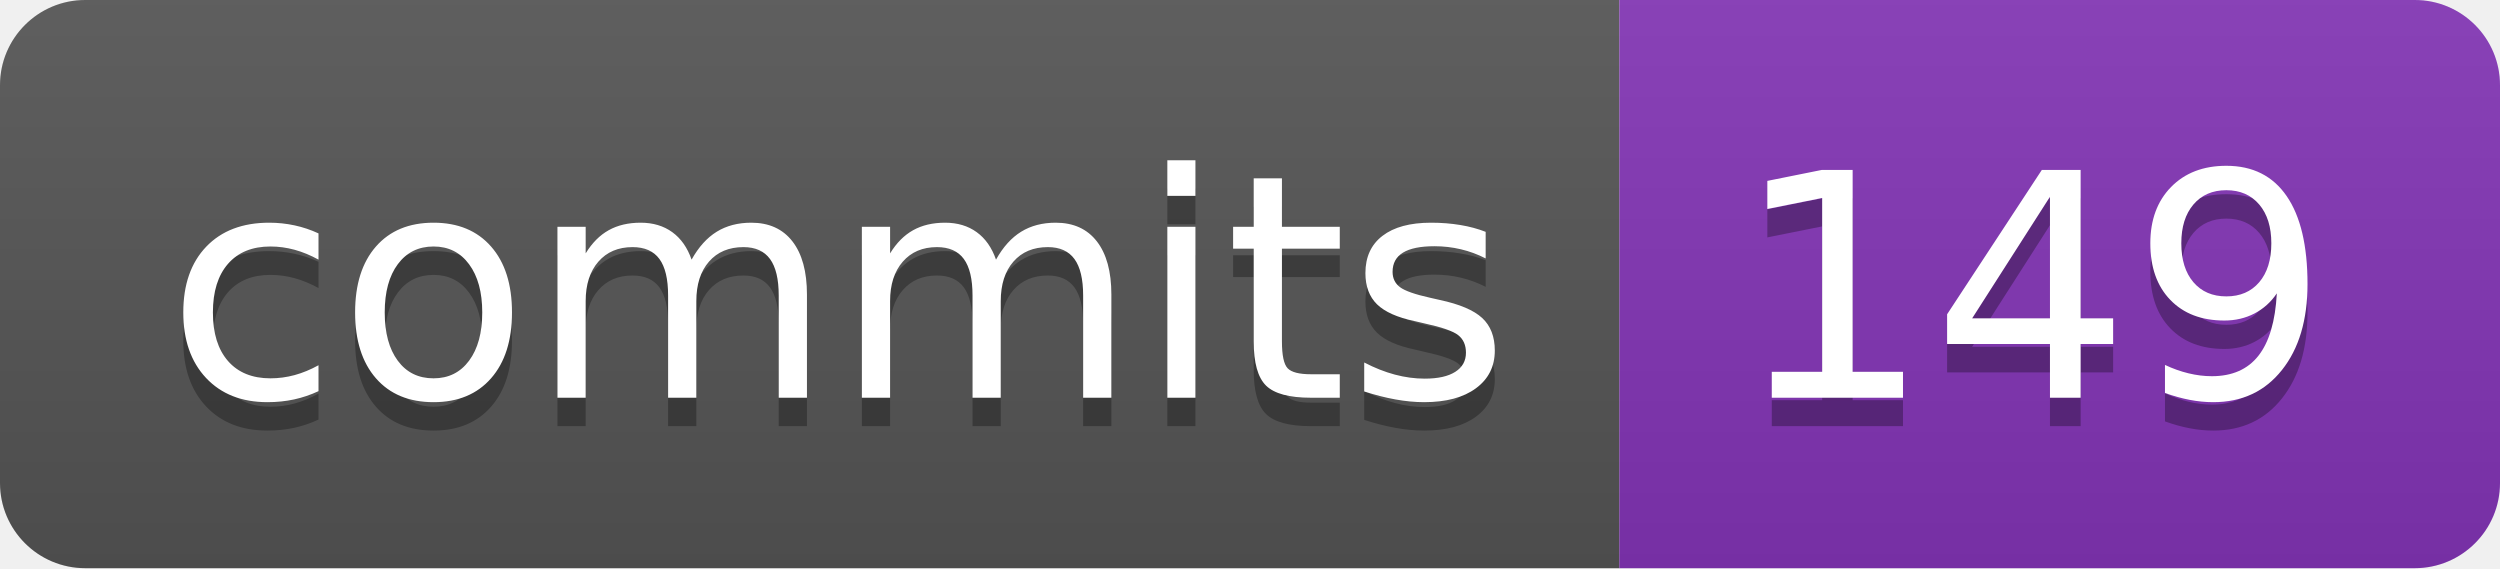
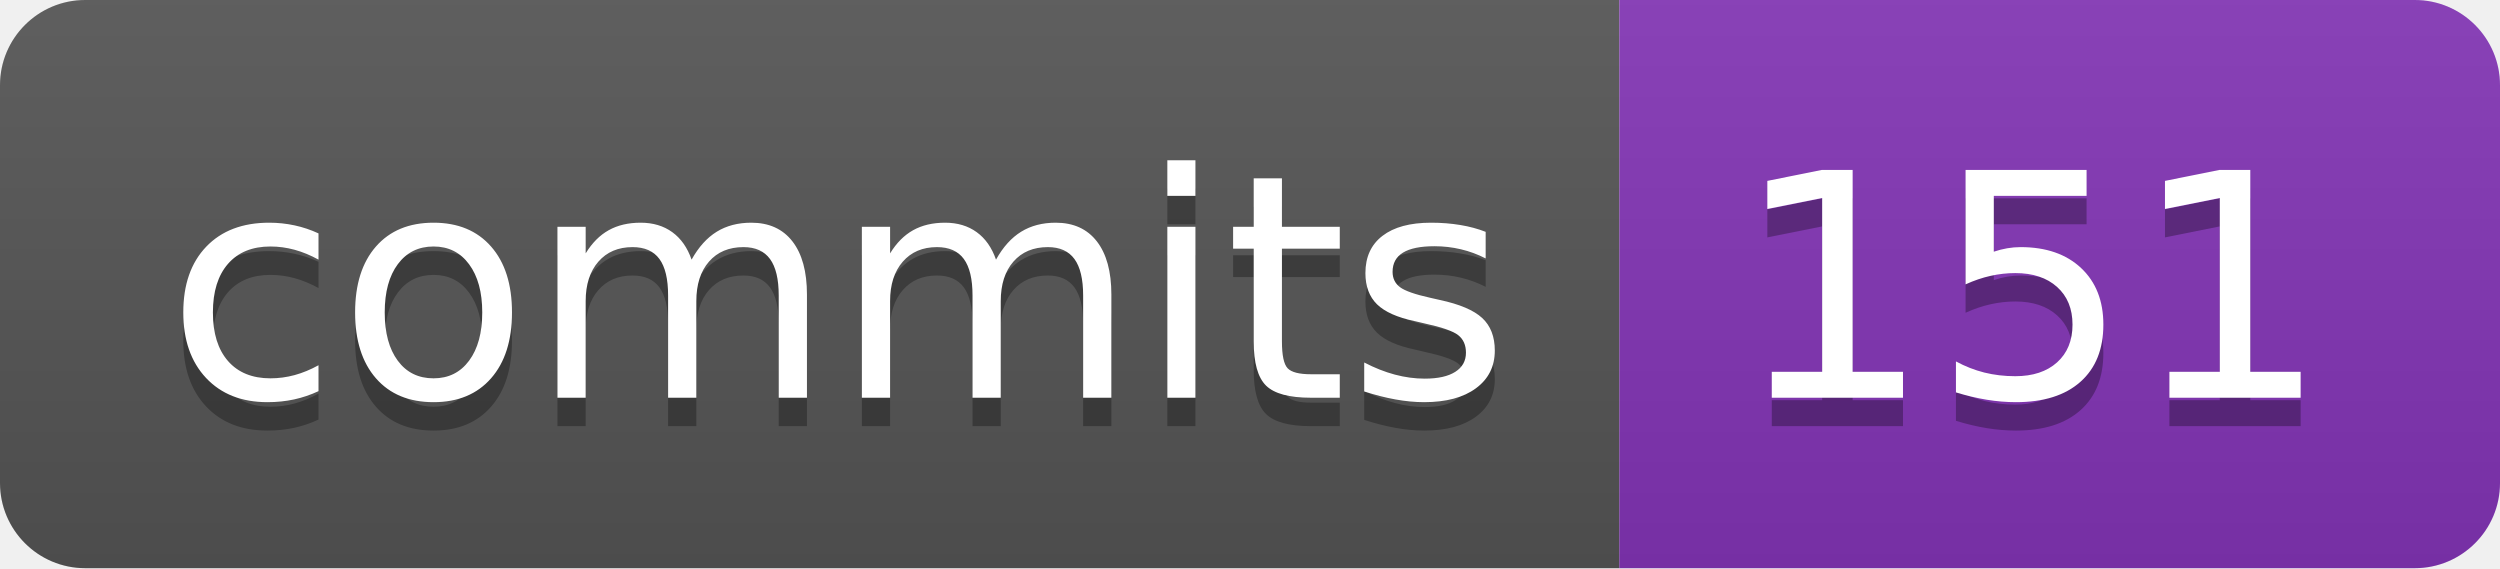
- <svg xmlns="http://www.w3.org/2000/svg" width="88" height="20" role="img" aria-label="commits: 149">
+ <svg xmlns="http://www.w3.org/2000/svg" width="88" height="20" role="img" aria-label="commits: 151">
  <linearGradient id="s" x2="0" y2="100%">
    <stop offset="0" stop-color="#bbb" stop-opacity=".1" />
    <stop offset="1" stop-opacity=".1" />
  </linearGradient>
  <clipPath id="r">
    <rect width="88" height="20" rx="3" fill="#fff" />
  </clipPath>
  <g clip-path="url(#r)">
    <rect width="57" height="20" fill="#555" />
    <rect x="57" width="31" height="20" fill="#8334b7" />
    <rect width="88" height="20" fill="url(#s)" />
  </g>
  <g fill="#fff" text-anchor="middle" font-family="Verdana,Geneva,DejaVu Sans,sans-serif" text-rendering="geometricPrecision" font-size="110">
    <text aria-hidden="true" x="295" y="150" fill="#010101" fill-opacity=".3" transform="scale(.1)" textLength="470">commits</text>
    <text x="295" y="140" transform="scale(.1)" fill="#fff" textLength="470">commits</text>
-     <text aria-hidden="true" x="715" y="150" fill="#010101" fill-opacity=".3" transform="scale(.1)" textLength="210">149</text>
-     <text x="715" y="140" transform="scale(.1)" fill="#fff" textLength="210">149</text>
+     <text aria-hidden="true" x="715" y="150" fill="#010101" fill-opacity=".3" transform="scale(.1)" textLength="210">151</text>
+     <text x="715" y="140" transform="scale(.1)" fill="#fff" textLength="210">151</text>
  </g>
</svg>
